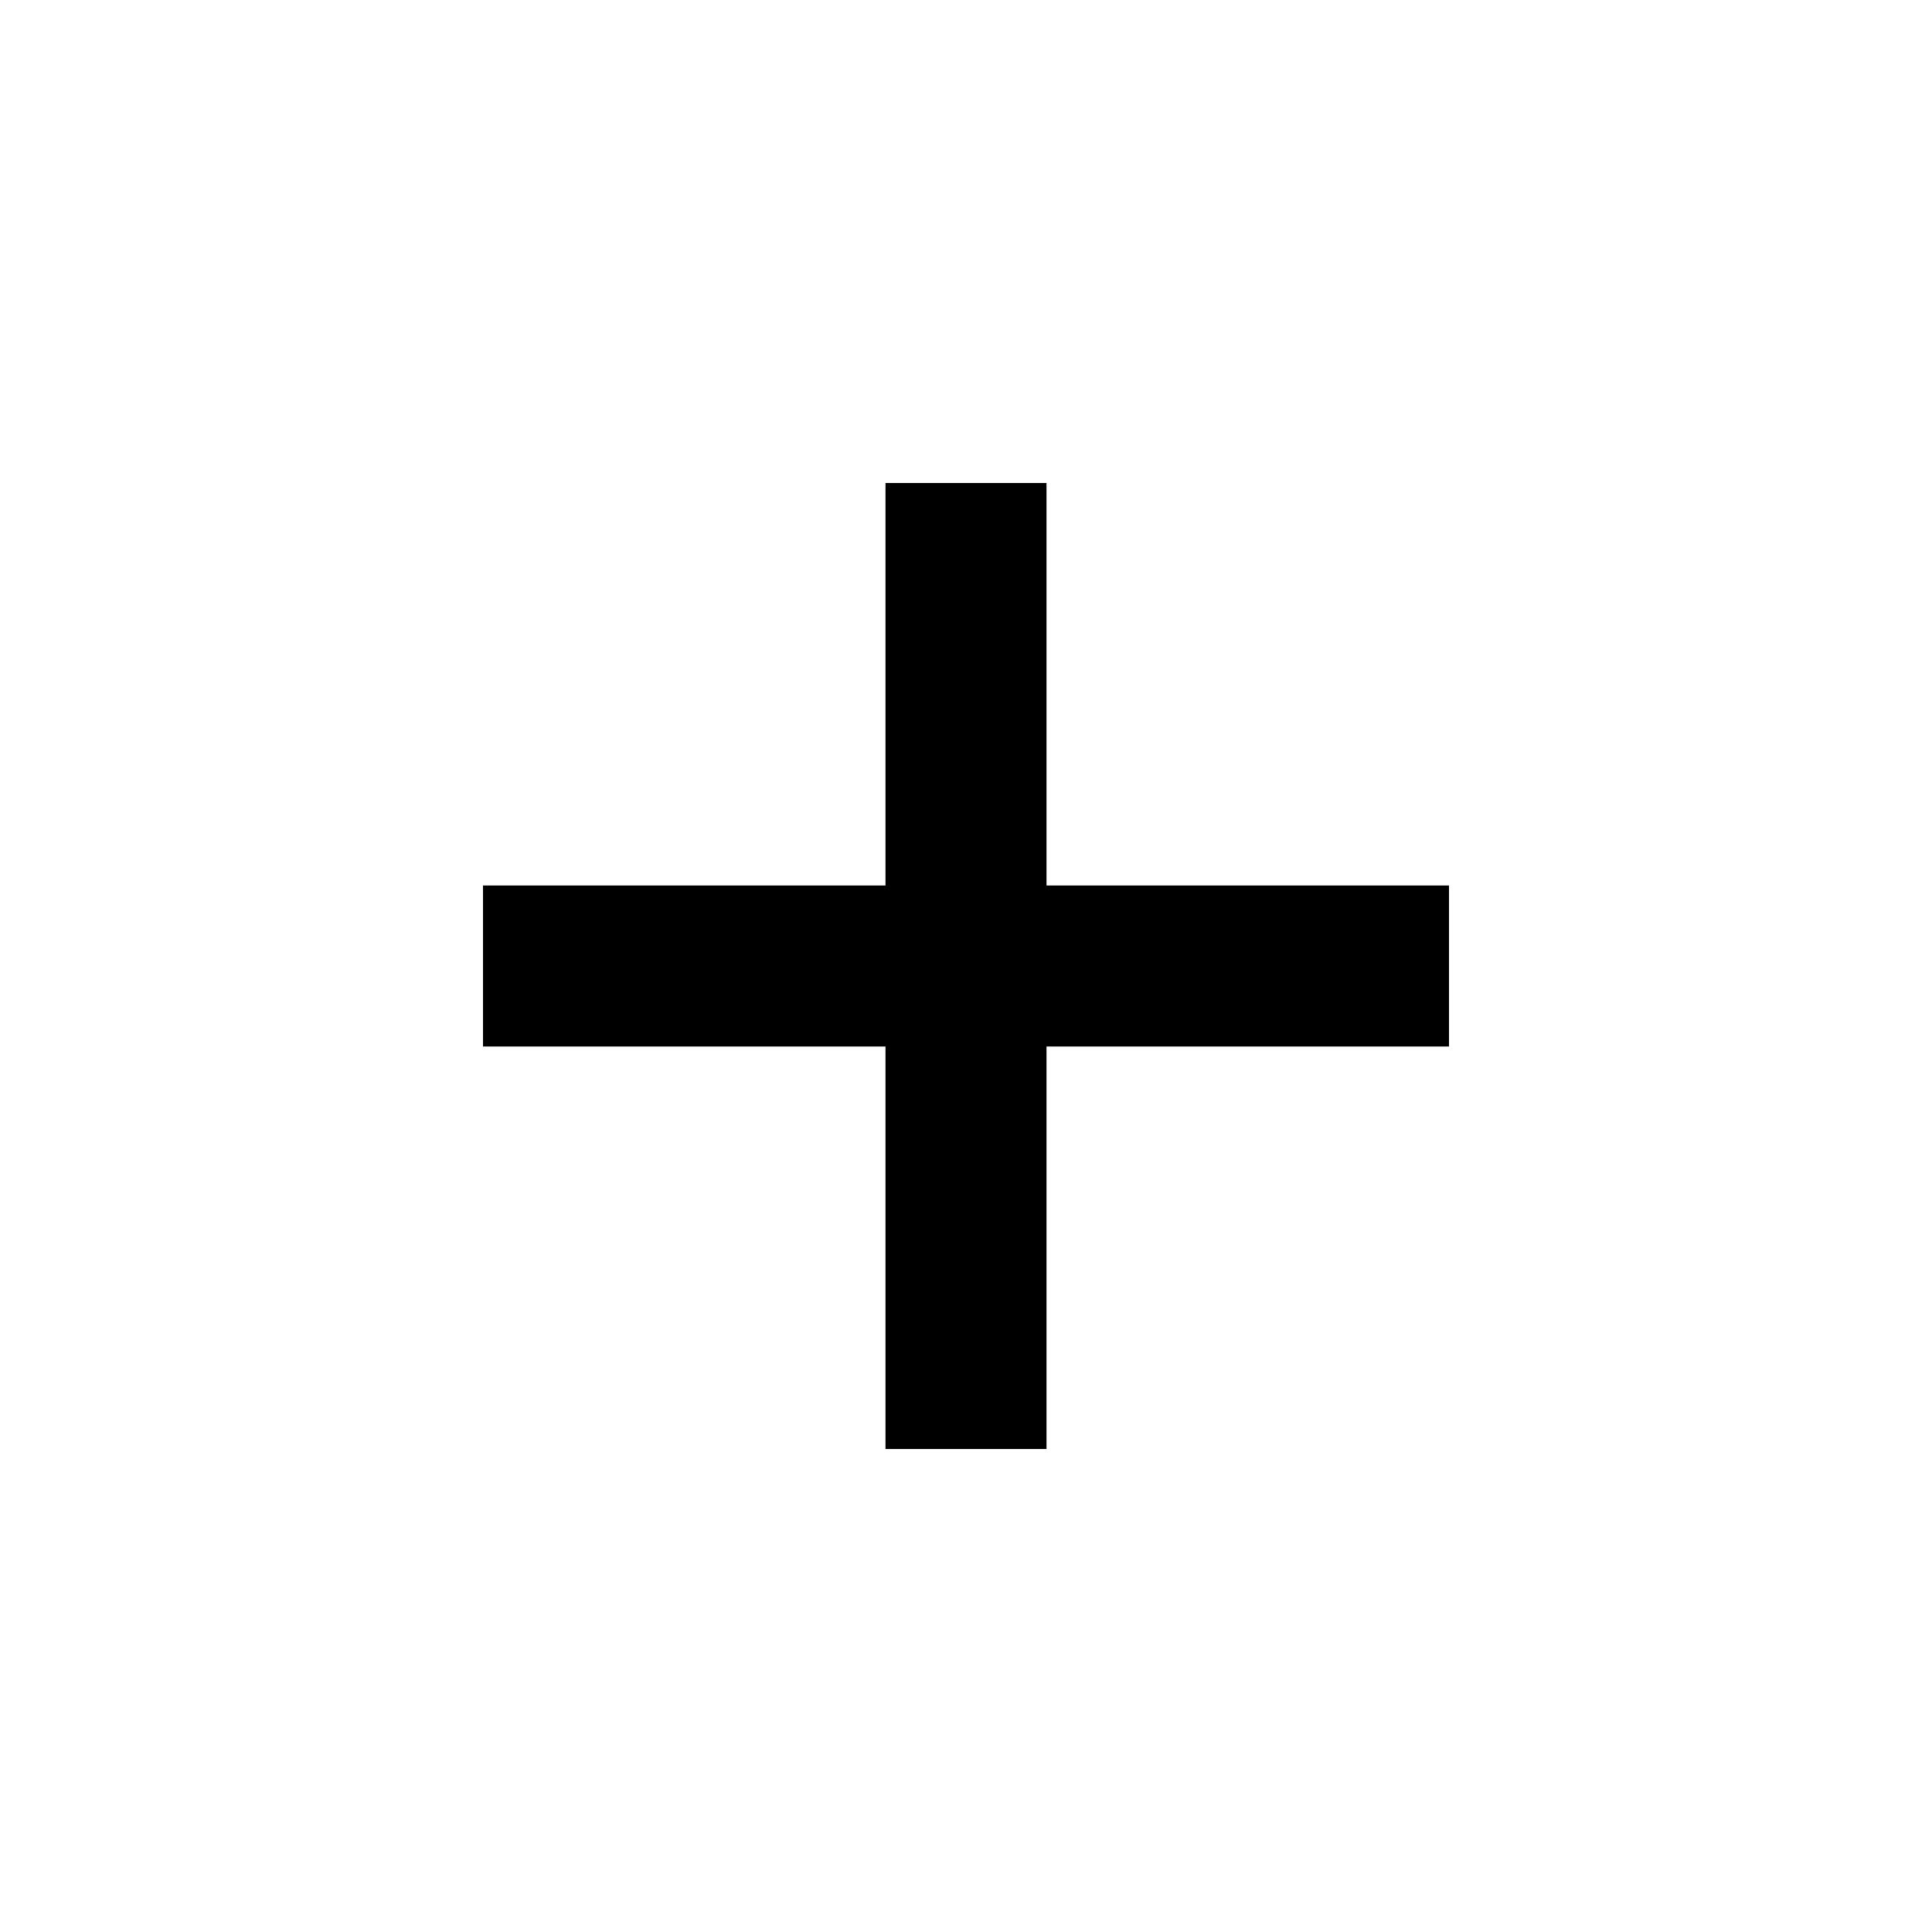
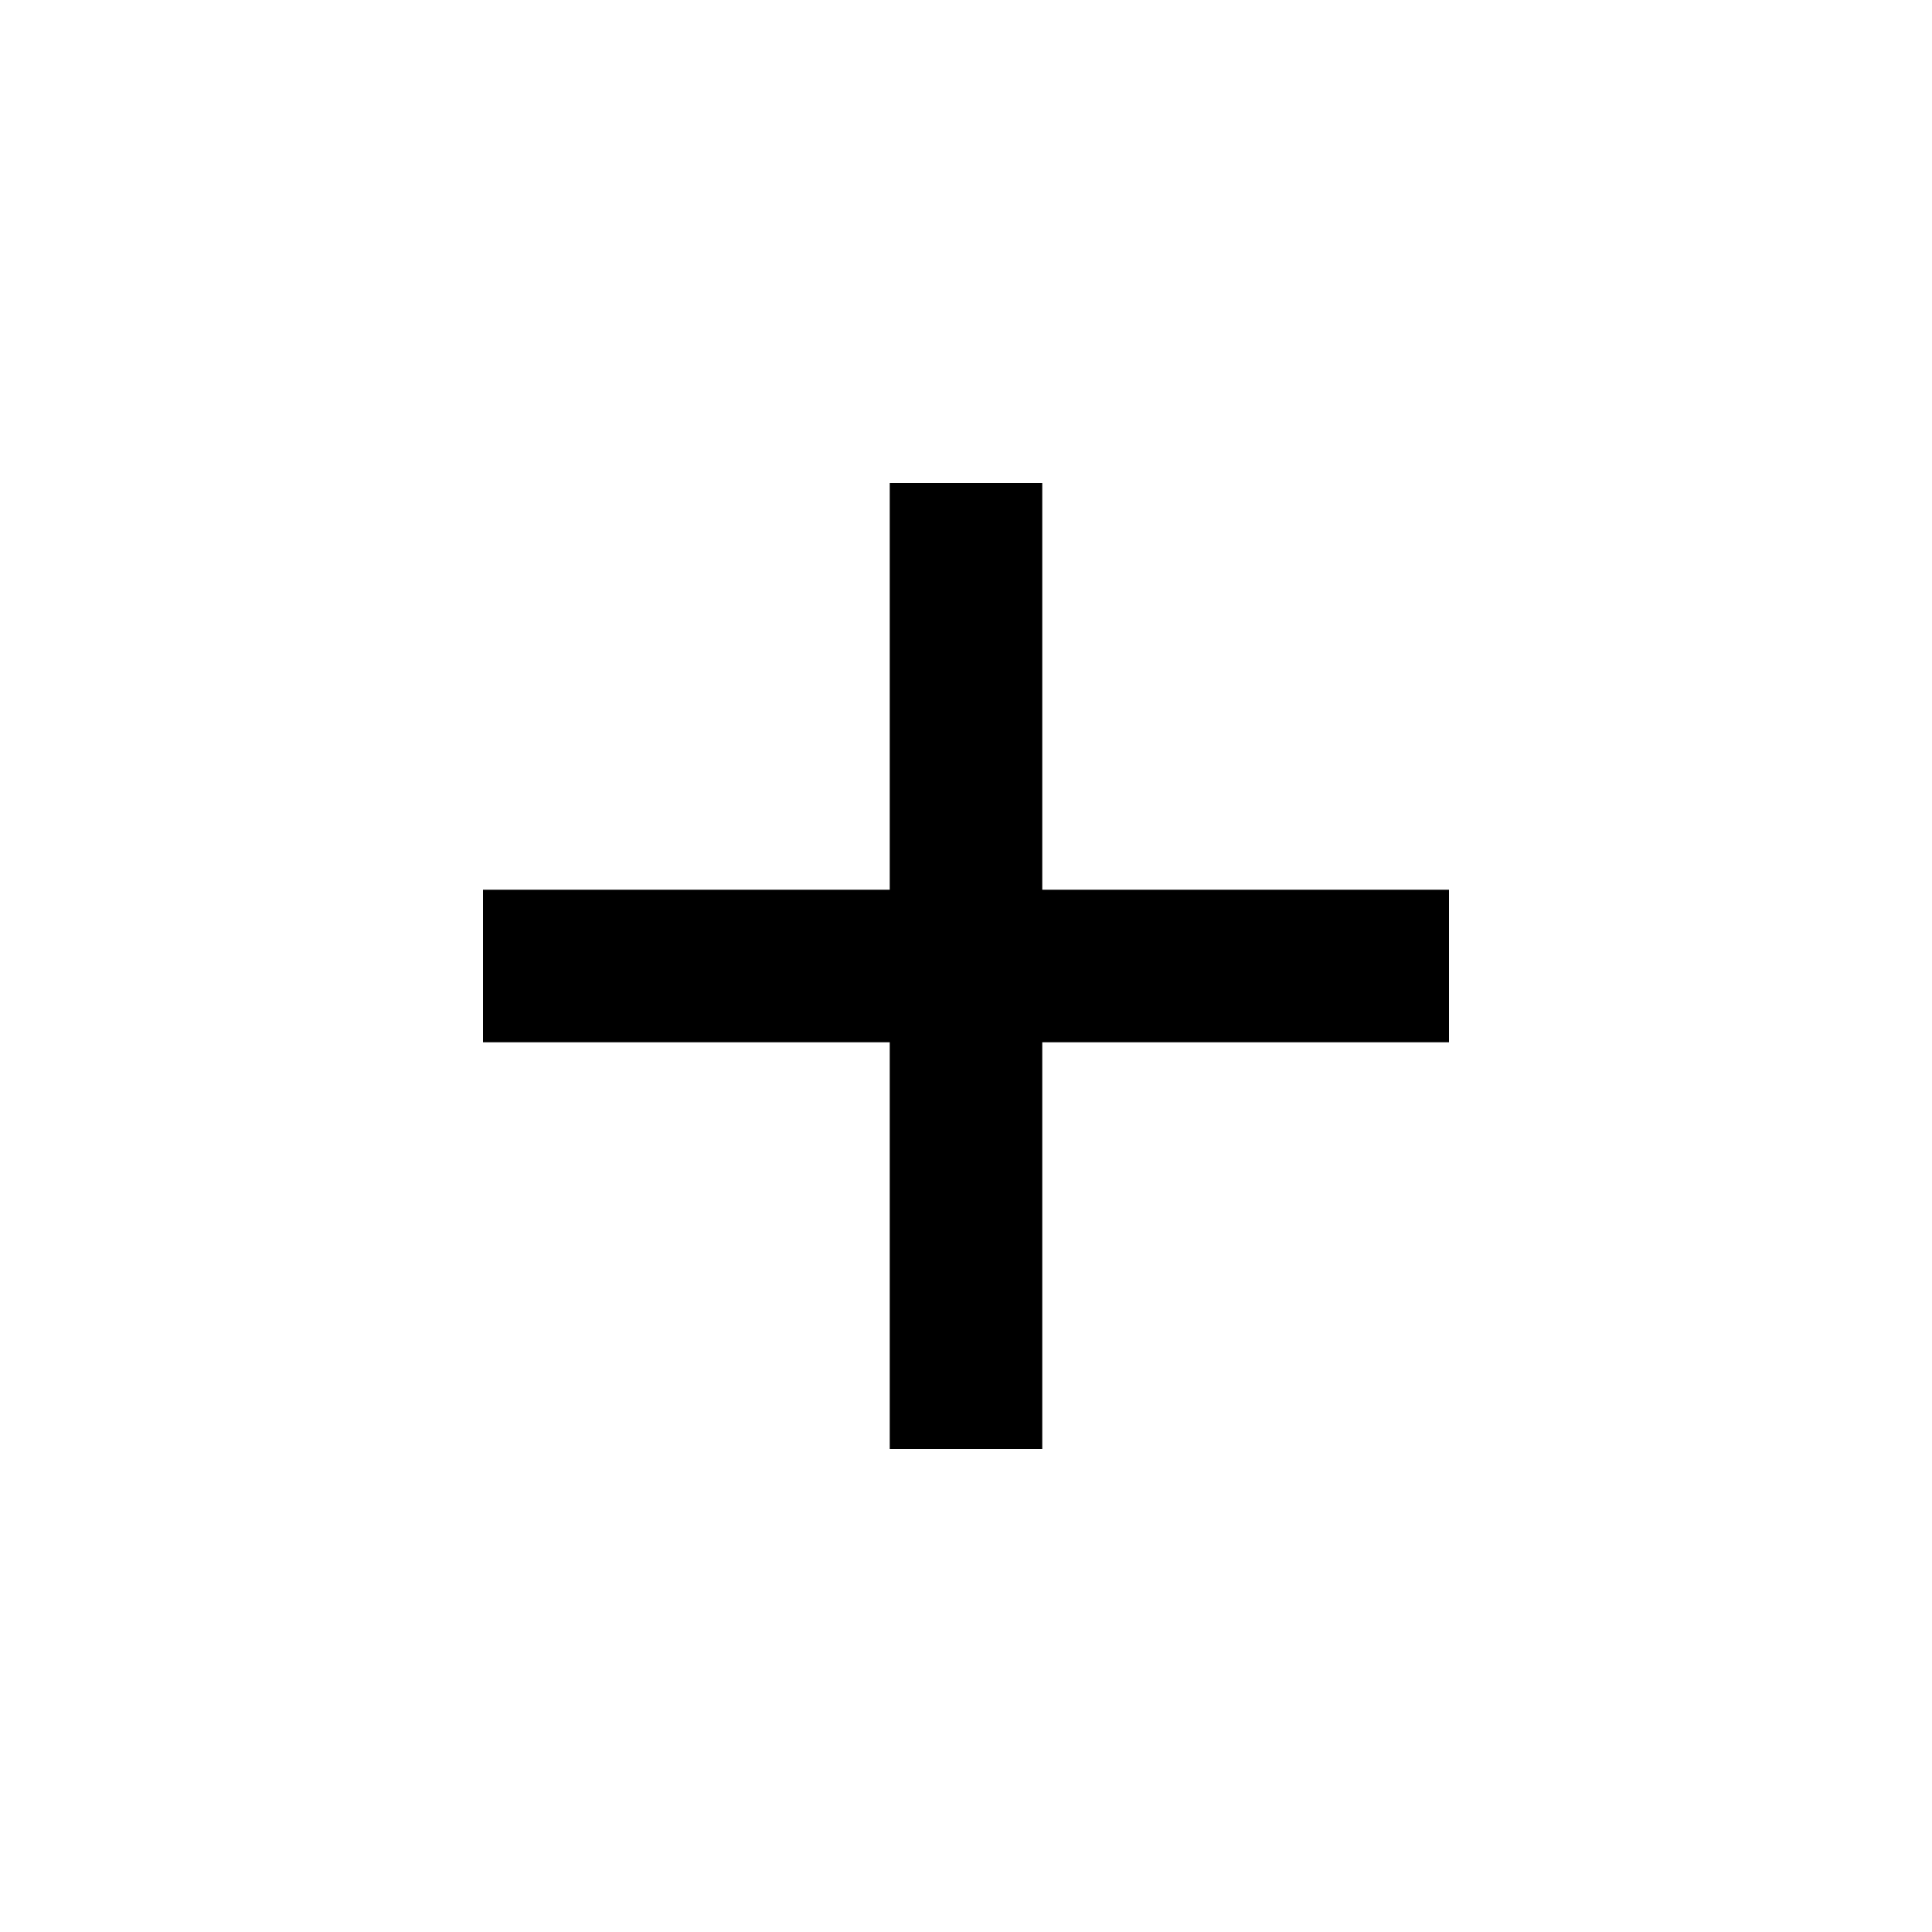
- <svg xmlns="http://www.w3.org/2000/svg" version="1.1" baseProfile="full" width="48" height="48" viewBox="0 0 48.00 48.00" enable-background="new 0 0 48.00 48.00" xml:space="preserve">
-   <path fill="#000000" d="M 22,12L 26,12L 26,22L 36,22L 36,26L 26,26L 26,36L 22,36L 22,26L 12,26L 12,22L 22,22L 22,12 Z " />
+ <svg xmlns="http://www.w3.org/2000/svg" version="1.1" baseProfile="full" width="76" height="76" viewBox="0 0 76.00 76.00" enable-background="new 0 0 76.00 76.00" xml:space="preserve">
+   <path fill="#000000" fill-opacity="1" stroke-width="0.2" stroke-linejoin="round" d="M 35,19L 41,19L 41,35L 57,35L 57,41L 41,41L 41,57L 35,57L 35,41L 19,41L 19,35L 35,35L 35,19 Z " />
</svg>
